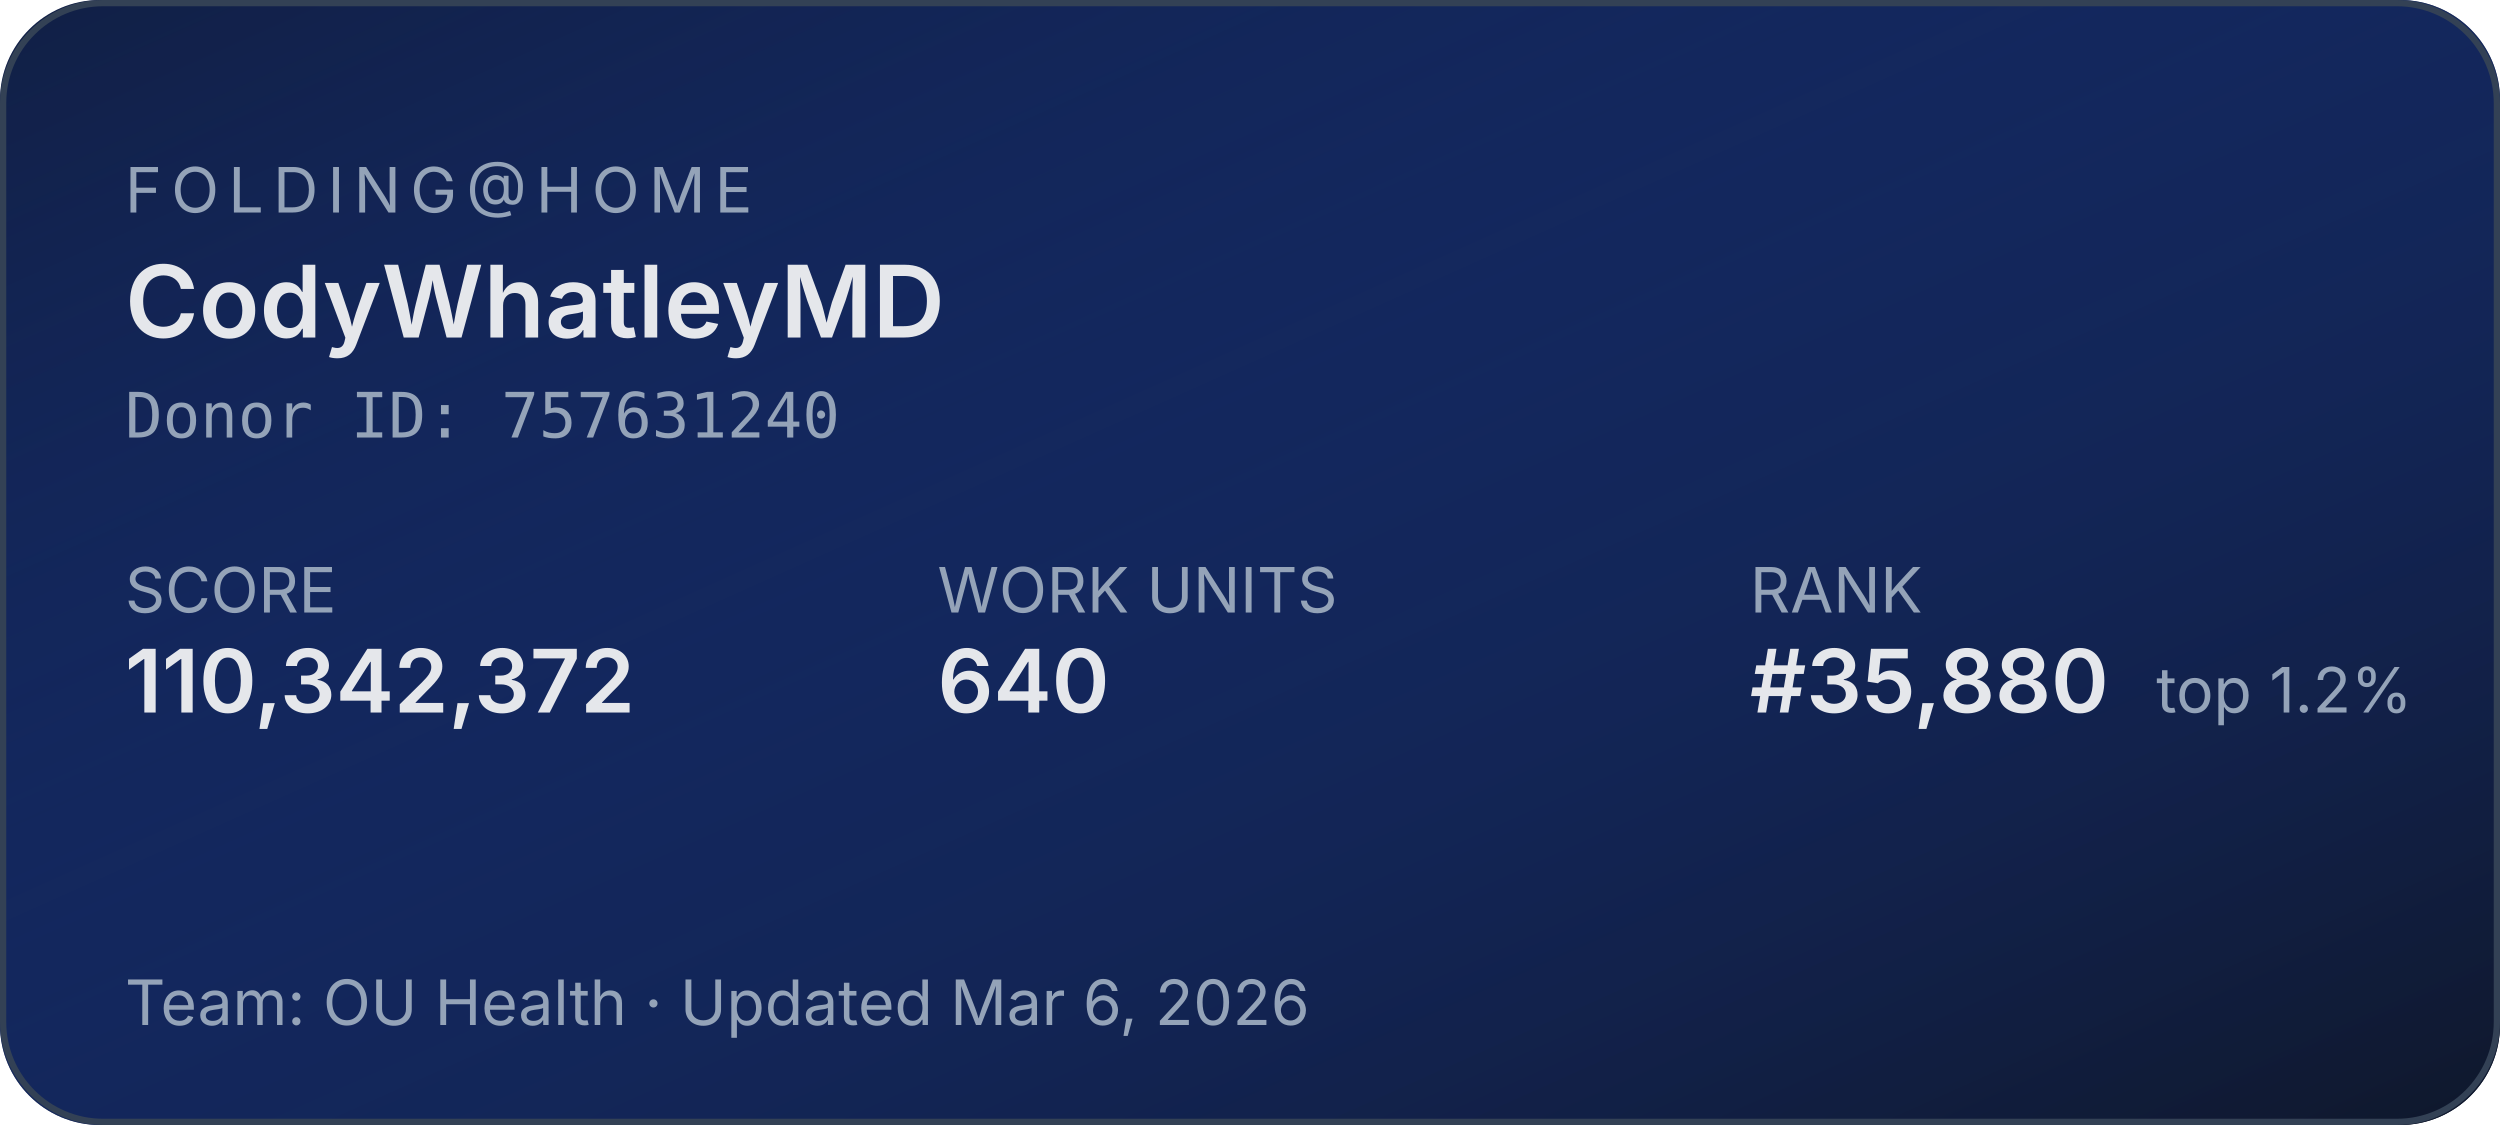
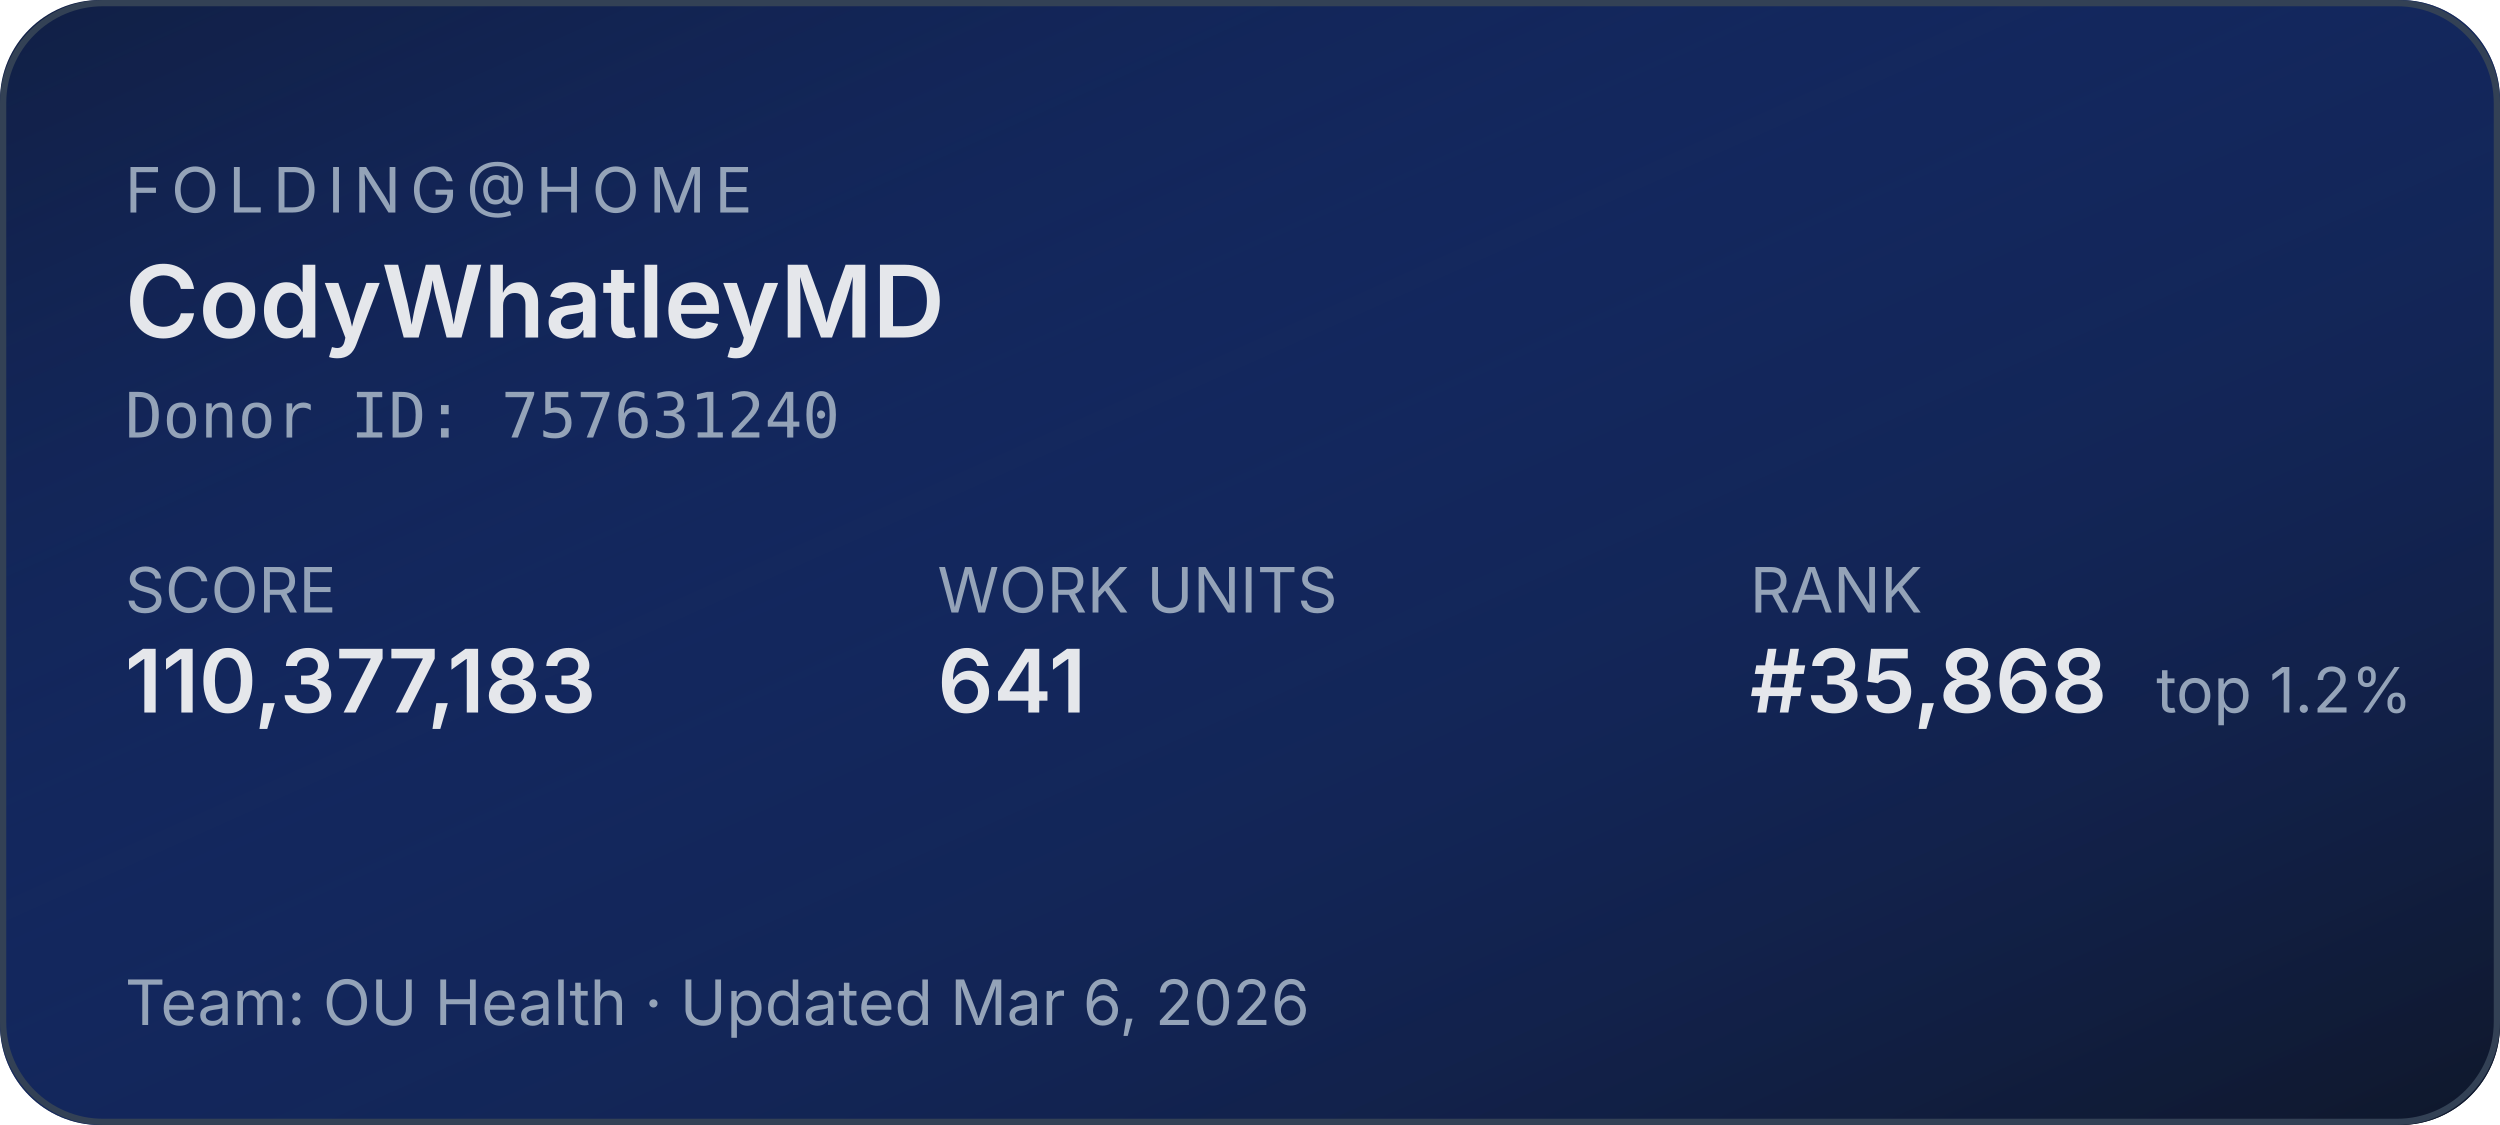
<svg xmlns="http://www.w3.org/2000/svg" width="400" height="180" role="img" aria-label="Folding@home stats for CodyWhatleyMD">
  <defs>
    <linearGradient id="bg" x1="0" y1="0" x2="1" y2="1">
      <stop offset="0%" stop-color="#1d4ed8" stop-opacity="0.15" />
      <stop offset="100%" stop-color="#0f172a" stop-opacity="1" />
    </linearGradient>
  </defs>
  <rect width="400" height="180" rx="16" fill="#0f172a" />
  <rect width="400" height="180" rx="16" fill="url(#bg)" />
  <rect x="0.5" y="0.5" width="399" height="179" rx="16" fill="none" stroke="#334155" stroke-width="1" />
  <g font-family="system-ui,-apple-system,sans-serif">
    <text x="20" y="34" fill="#94a3b8" font-size="10" letter-spacing="1.5" text-transform="uppercase">FOLDING@HOME</text>
    <text x="20" y="54" fill="#e5e7eb" font-size="16" font-weight="600">CodyWhatleyMD</text>
    <text x="20" y="70" fill="#94a3b8" font-size="10" font-family="ui-monospace,monospace">Donor ID: 757631240</text>
    <text x="20" y="98" fill="#94a3b8" font-size="10">SCORE</text>
-     <text x="20" y="114" fill="#e5e7eb" font-size="14" font-weight="600">110,342,372</text>
+     <text x="20" y="114" fill="#e5e7eb" font-size="14" font-weight="600">110,377,183</text>
    <text x="150" y="98" fill="#94a3b8" font-size="10">WORK UNITS</text>
-     <text x="150" y="114" fill="#e5e7eb" font-size="14" font-weight="600">640</text>
+     <text x="150" y="114" fill="#e5e7eb" font-size="14" font-weight="600">641</text>
    <text x="280" y="98" fill="#94a3b8" font-size="10">RANK</text>
-     <text x="280" y="114" fill="#e5e7eb" font-size="14" font-weight="600">#35,880</text>
+     <text x="280" y="114" fill="#e5e7eb" font-size="14" font-weight="600">#35,868</text>
    <text x="345" y="114" fill="#94a3b8" font-size="10">top 1.2%</text>
    <text x="20" y="164" fill="#94a3b8" font-size="10">Team: OU Health  ·  Updated Mar 6, 2026</text>
  </g>
</svg>
